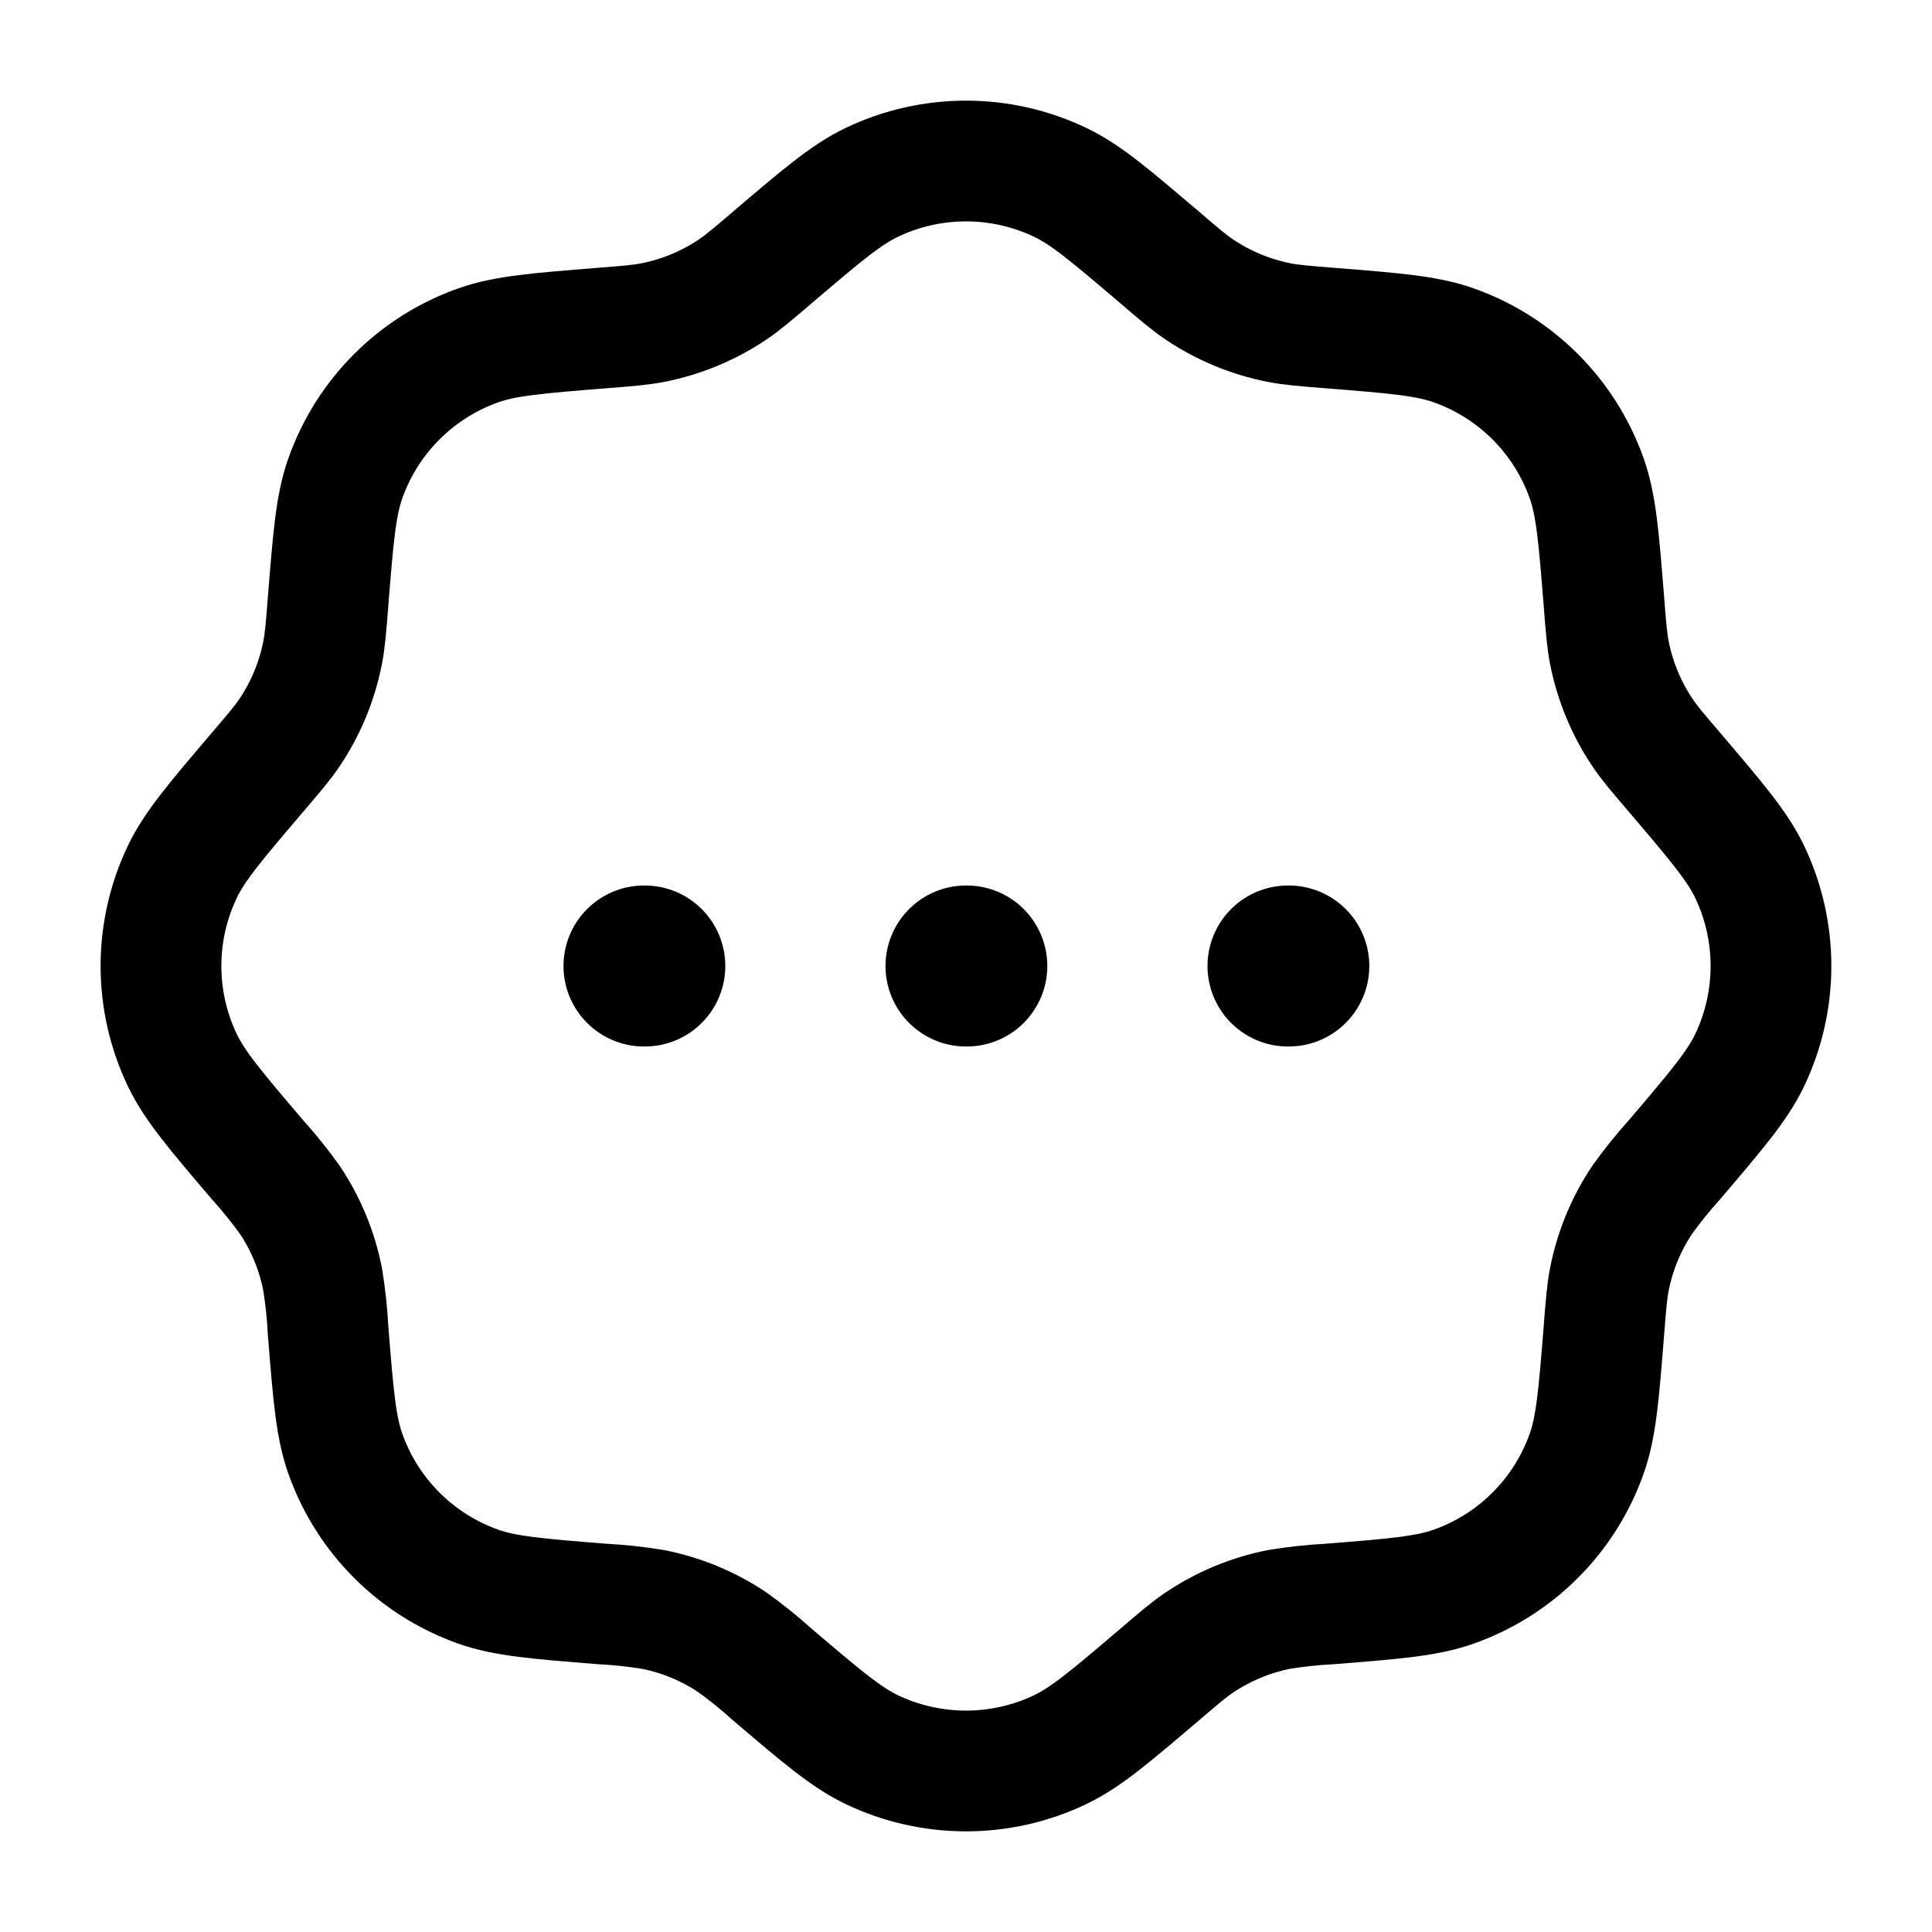
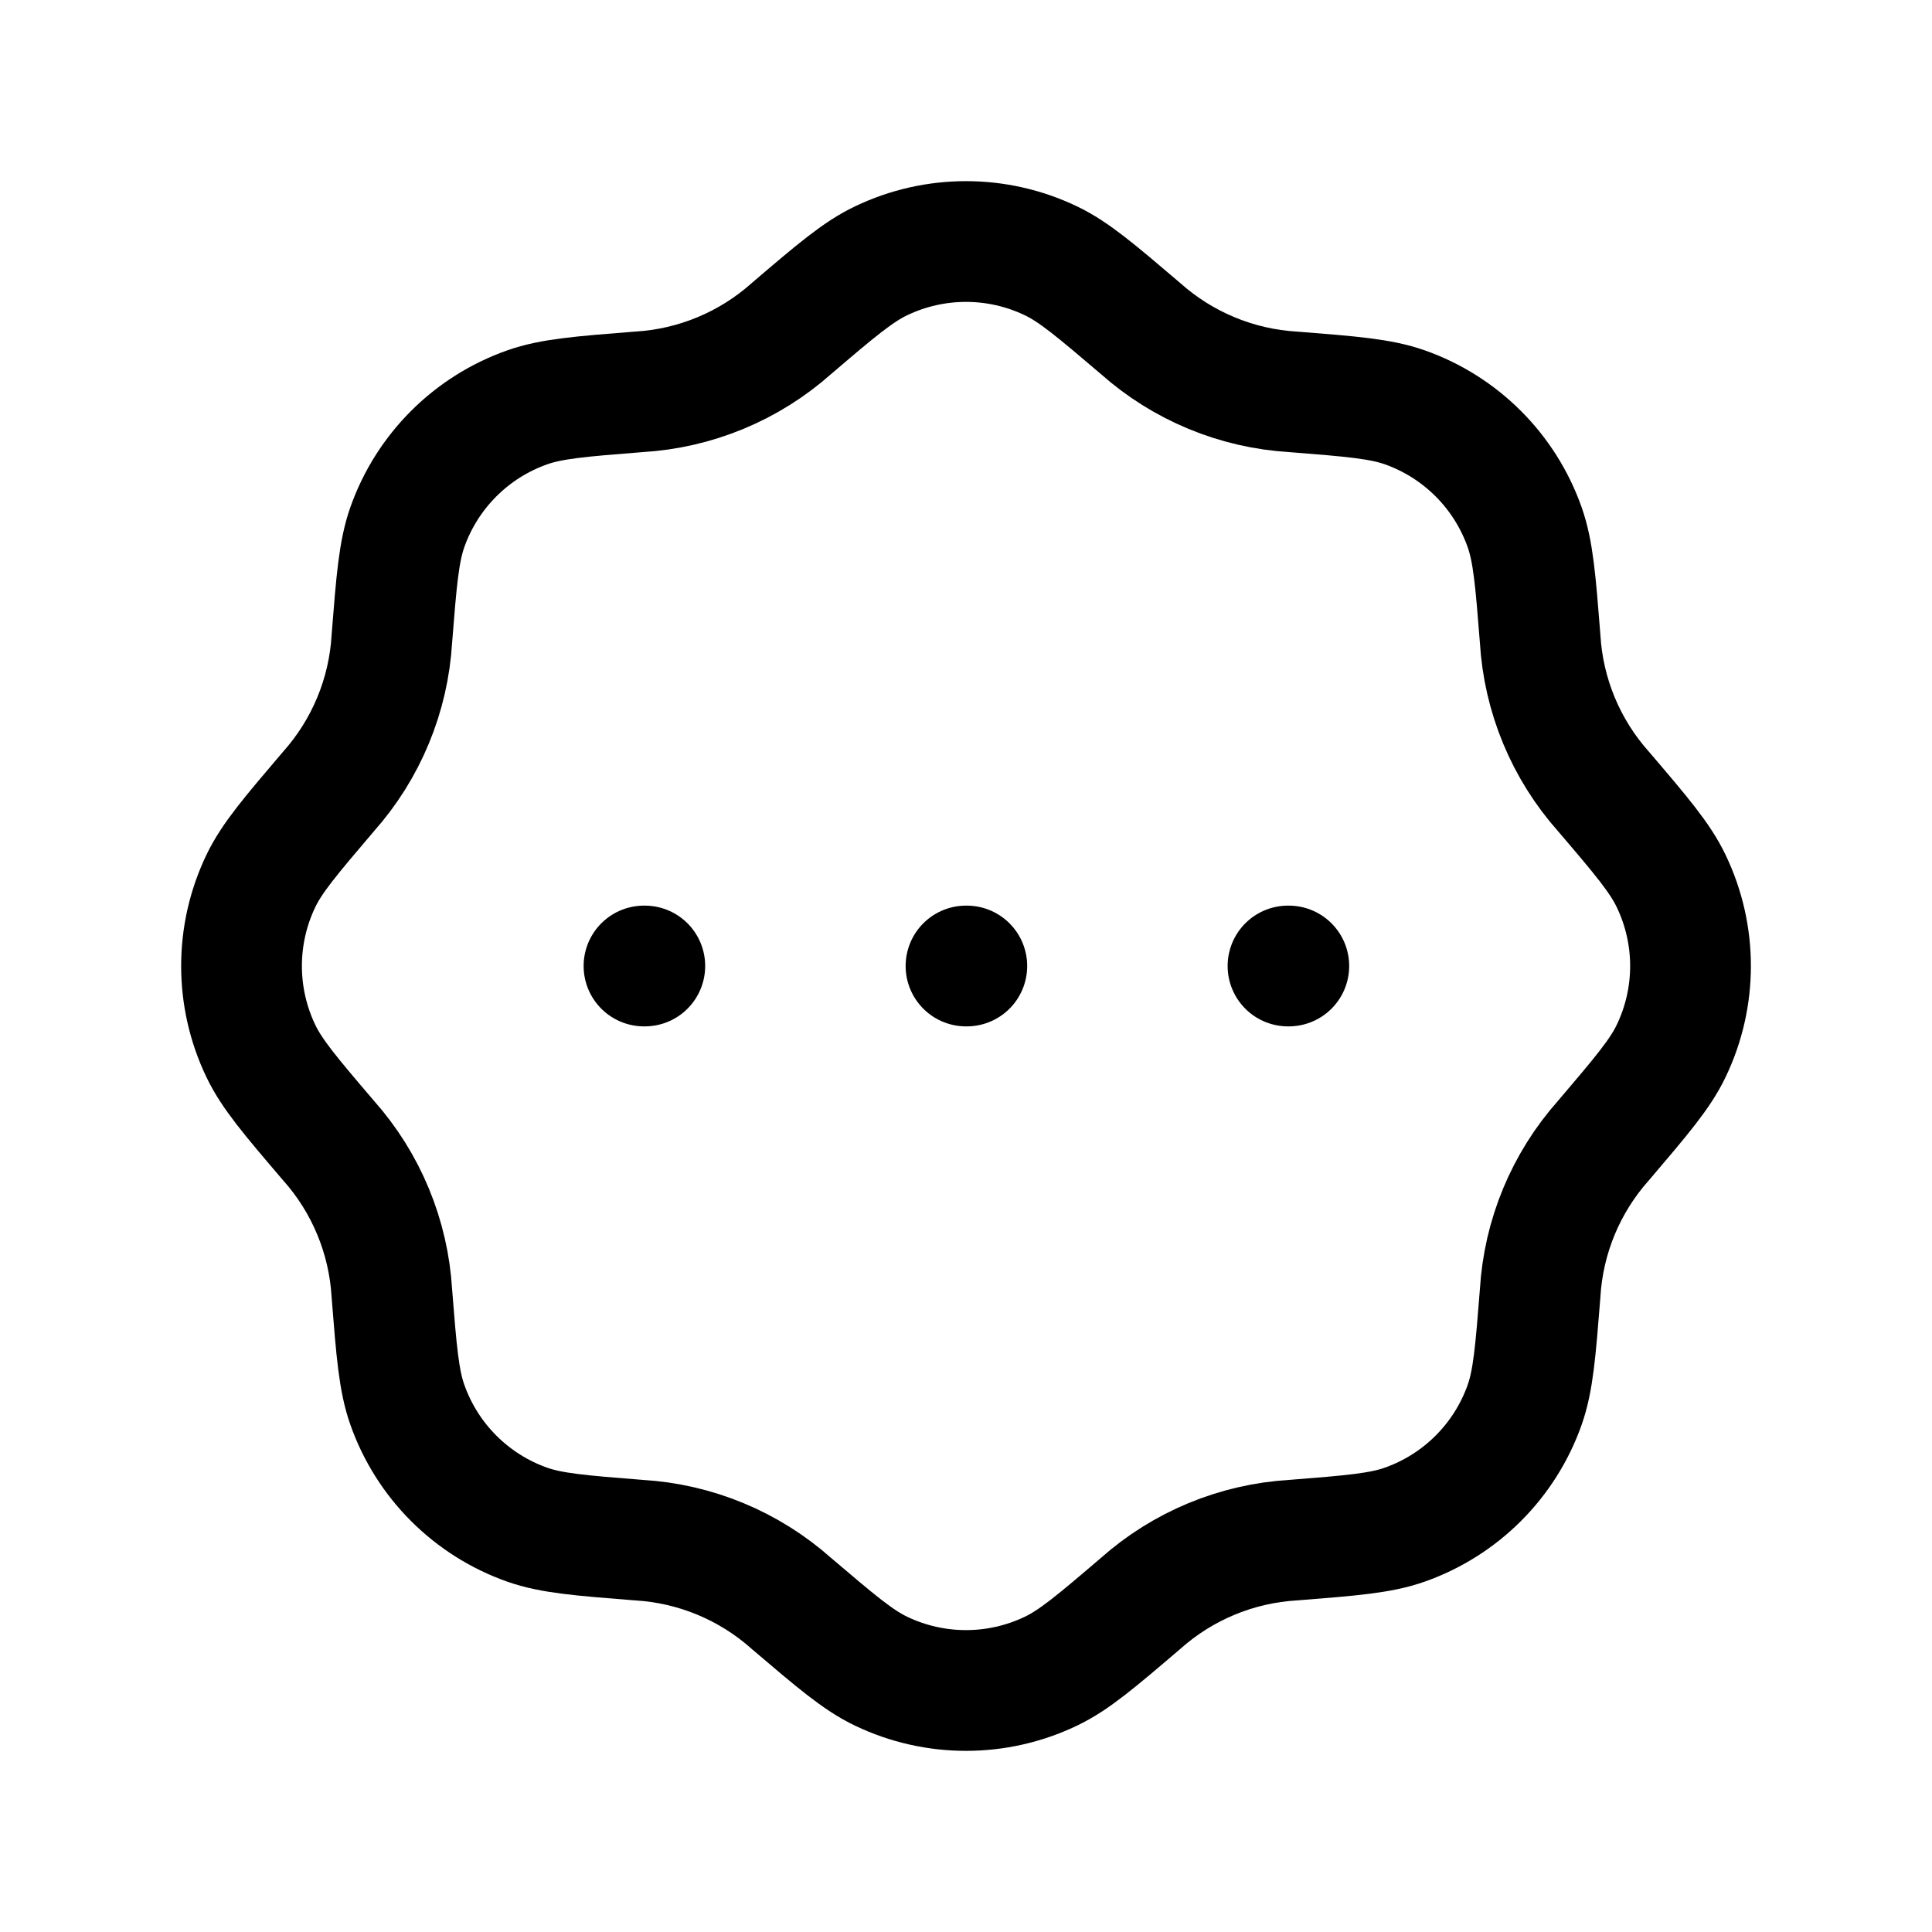
<svg xmlns="http://www.w3.org/2000/svg" width="24" height="24" fill="none" viewBox="0 0 24 24" stroke-width="1.5" stroke-linecap="round" stroke-linejoin="round" stroke="currentColor">
-   <path stroke-width="2" d="M8 12h.01M12 12h.01M16 12h.01" />
-   <path d="M9.592 3.2c.612-.521.918-.782 1.238-.935.74-.353 1.6-.353 2.34 0 .32.153.626.414 1.238.935.243.208.365.312.495.399.298.2.633.338.985.408.153.03.313.043.632.068.801.064 1.202.096 1.536.214a2.713 2.713 0 0 1 1.655 1.655c.118.334.15.735.214 1.536.025.319.038.479.068.632.07.352.209.687.408.985.087.13.191.252.399.495.521.612.782.918.935 1.238.353.74.353 1.6 0 2.34-.153.32-.414.626-.935 1.238a5.574 5.574 0 0 0-.399.495c-.2.298-.338.633-.408.985-.03.153-.043.313-.068.632-.064.801-.096 1.202-.214 1.536a2.713 2.713 0 0 1-1.655 1.655c-.334.118-.735.15-1.536.214a5.721 5.721 0 0 0-.632.068c-.352.07-.687.209-.985.408-.13.087-.252.191-.495.399-.612.521-.918.782-1.238.935-.74.353-1.6.353-2.34 0-.32-.153-.626-.414-1.238-.935a5.574 5.574 0 0 0-.495-.399 2.713 2.713 0 0 0-.985-.408 5.72 5.72 0 0 0-.632-.068c-.801-.064-1.202-.096-1.536-.214a2.713 2.713 0 0 1-1.655-1.655c-.118-.334-.15-.735-.214-1.536a5.707 5.707 0 0 0-.068-.632 2.713 2.713 0 0 0-.408-.985 5.73 5.73 0 0 0-.399-.495c-.521-.612-.782-.918-.935-1.238a2.713 2.713 0 0 1 0-2.34c.153-.32.414-.626.935-1.238.208-.243.312-.365.399-.495.2-.298.338-.633.408-.985.03-.153.043-.313.068-.632.064-.801.096-1.202.214-1.536a2.713 2.713 0 0 1 1.655-1.655c.334-.118.735-.15 1.536-.214.319-.025.479-.038.632-.068.352-.07.687-.208.985-.408.13-.087.252-.191.495-.399Z" />
+   <path d="M8 12h.01M12 12h.01M16 12h.01M9.833 4.08c.55-.47.826-.704 1.114-.841a2.442 2.442 0 0 1 2.106 0c.288.137.563.372 1.114.841a3.132 3.132 0 0 0 1.9.788c.722.057 1.083.086 1.384.192a2.442 2.442 0 0 1 1.489 1.49c.106.3.135.66.192 1.382a3.13 3.13 0 0 0 .788 1.901c.47.55.704.826.841 1.114.319.666.319 1.44 0 2.106-.137.288-.372.563-.841 1.114a3.13 3.13 0 0 0-.788 1.9c-.057.722-.086 1.083-.192 1.384a2.442 2.442 0 0 1-1.49 1.489c-.3.106-.66.135-1.382.192a3.131 3.131 0 0 0-1.901.788c-.55.47-.826.704-1.114.841a2.441 2.441 0 0 1-2.106 0c-.288-.137-.563-.372-1.114-.841a3.13 3.13 0 0 0-1.9-.788c-.722-.057-1.083-.086-1.384-.192a2.442 2.442 0 0 1-1.489-1.49c-.106-.3-.135-.66-.192-1.382a3.132 3.132 0 0 0-.788-1.901c-.47-.55-.704-.826-.841-1.114a2.442 2.442 0 0 1 0-2.106c.137-.288.372-.563.841-1.114a3.131 3.131 0 0 0 .788-1.9c.057-.722.086-1.083.192-1.384A2.442 2.442 0 0 1 6.55 5.06c.3-.106.66-.135 1.382-.192a3.131 3.131 0 0 0 1.901-.788Z" />
</svg>
